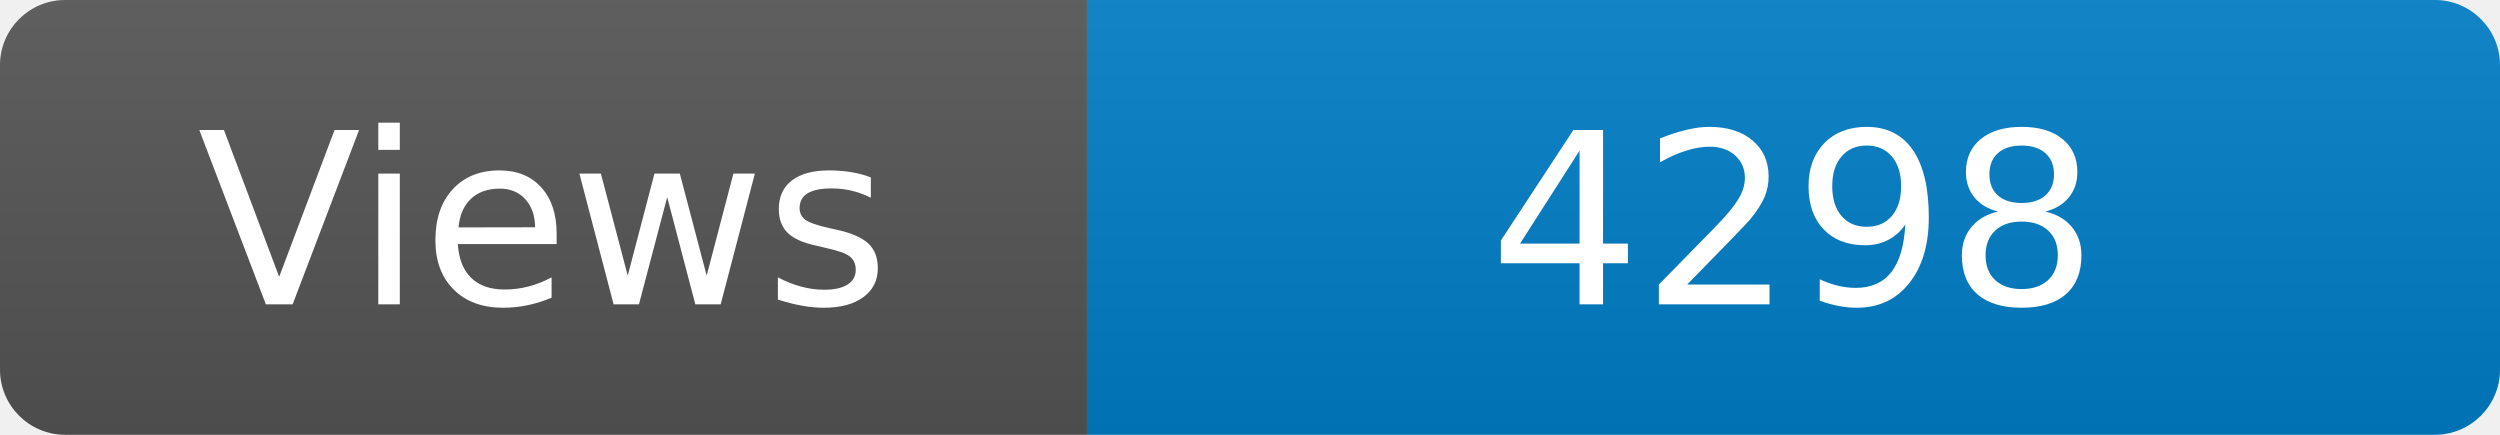
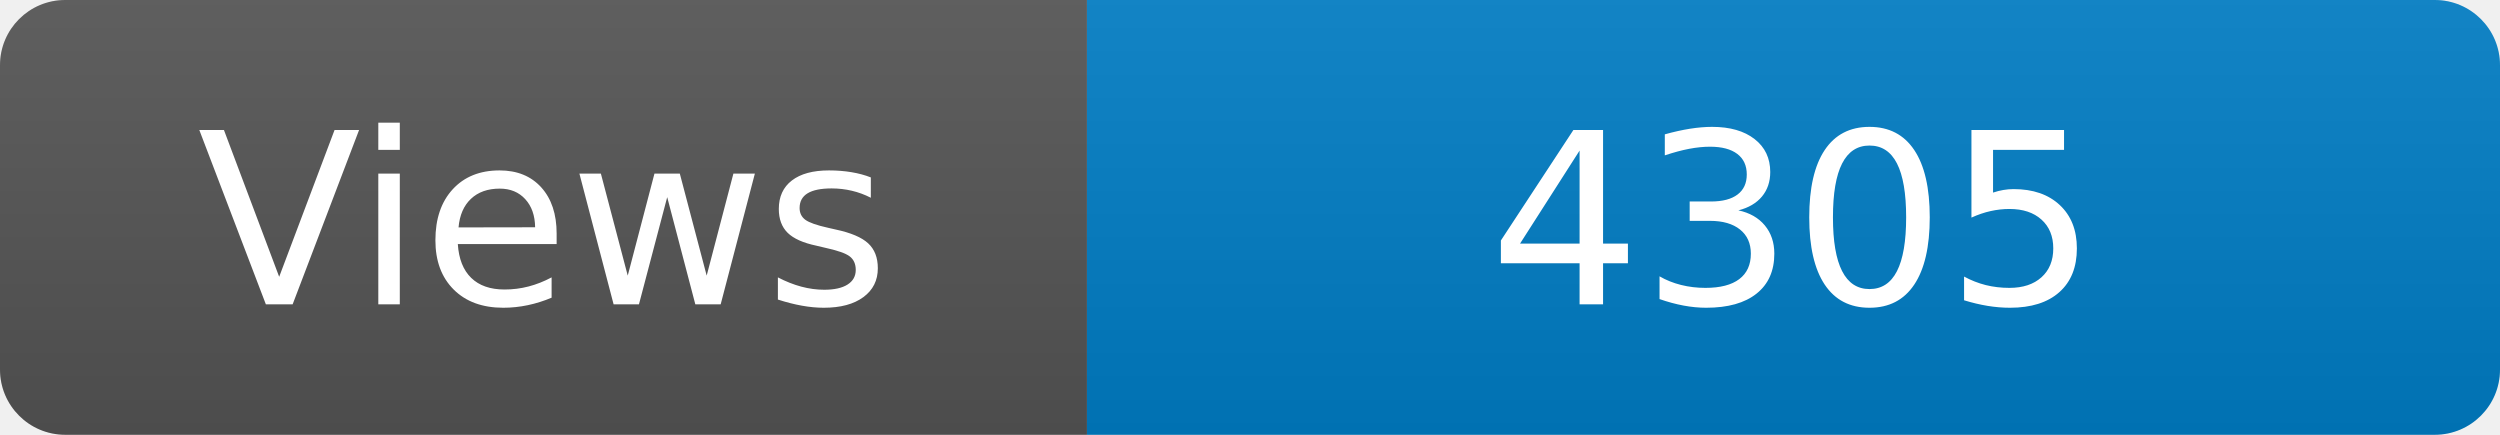
<svg xmlns="http://www.w3.org/2000/svg" width="115" height="20" role="img" aria-label="Maintained?: yes">
  <linearGradient id="s" x2="0" y2="100%">
    <stop offset="0" stop-color="#bbb" stop-opacity=".1" />
    <stop offset="1" stop-opacity=".1" />
  </linearGradient>
  <clipPath id="r">
    <rect width="115" height="20" rx="3" fill="#fff" />
  </clipPath>
  <g clip-path="url(#r)">
    <rect width="50" height="20" fill="#555" />
    <rect x="50" width="160" height="20" fill="#007ec6" />
    <rect width="115" height="20" fill="url(#s)" />
  </g>
  <g fill="#fff" text-anchor="middle" font-family="Verdana,Geneva,DejaVu Sans,sans-serif" font-size="110">
    <text x="250" y="140" transform="scale(.1)" fill="#fff">Views</text>
-     <text x="825" y="140" transform="scale(.1)" fill="#fff">4298</text>
+     <text x="825" y="140" transform="scale(.1)" fill="#fff">4305</text>
  </g>
</svg>
